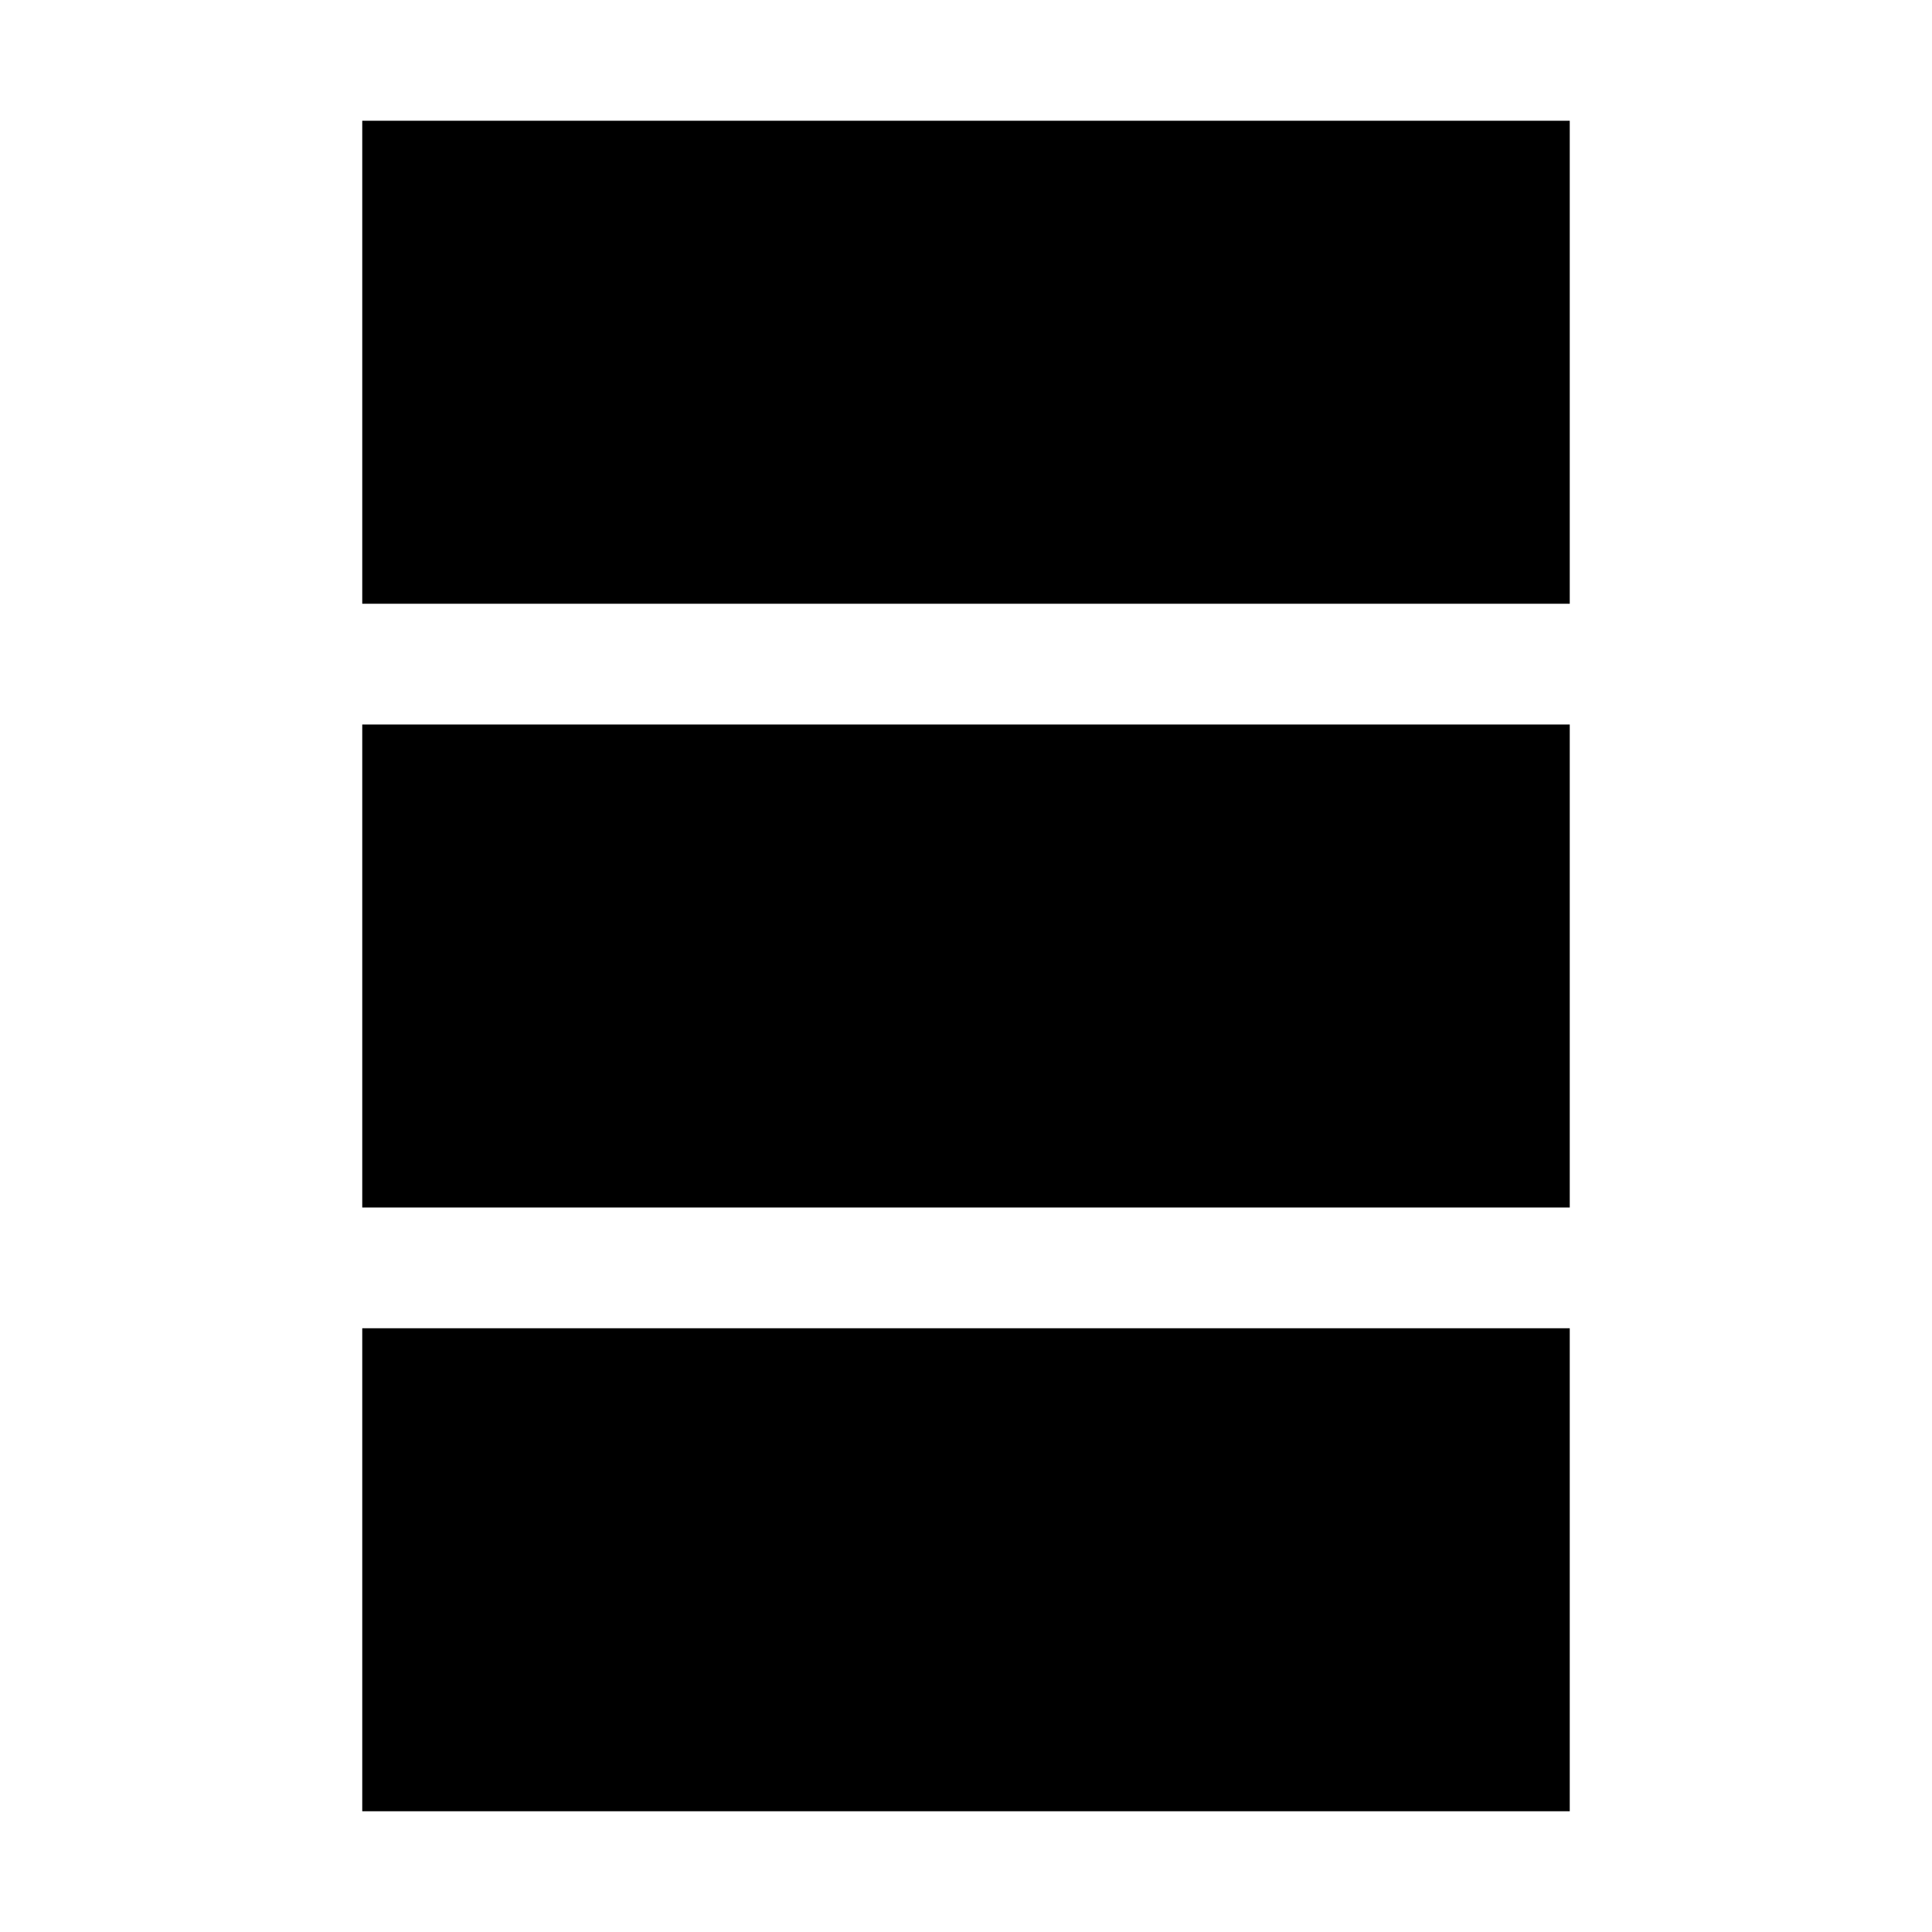
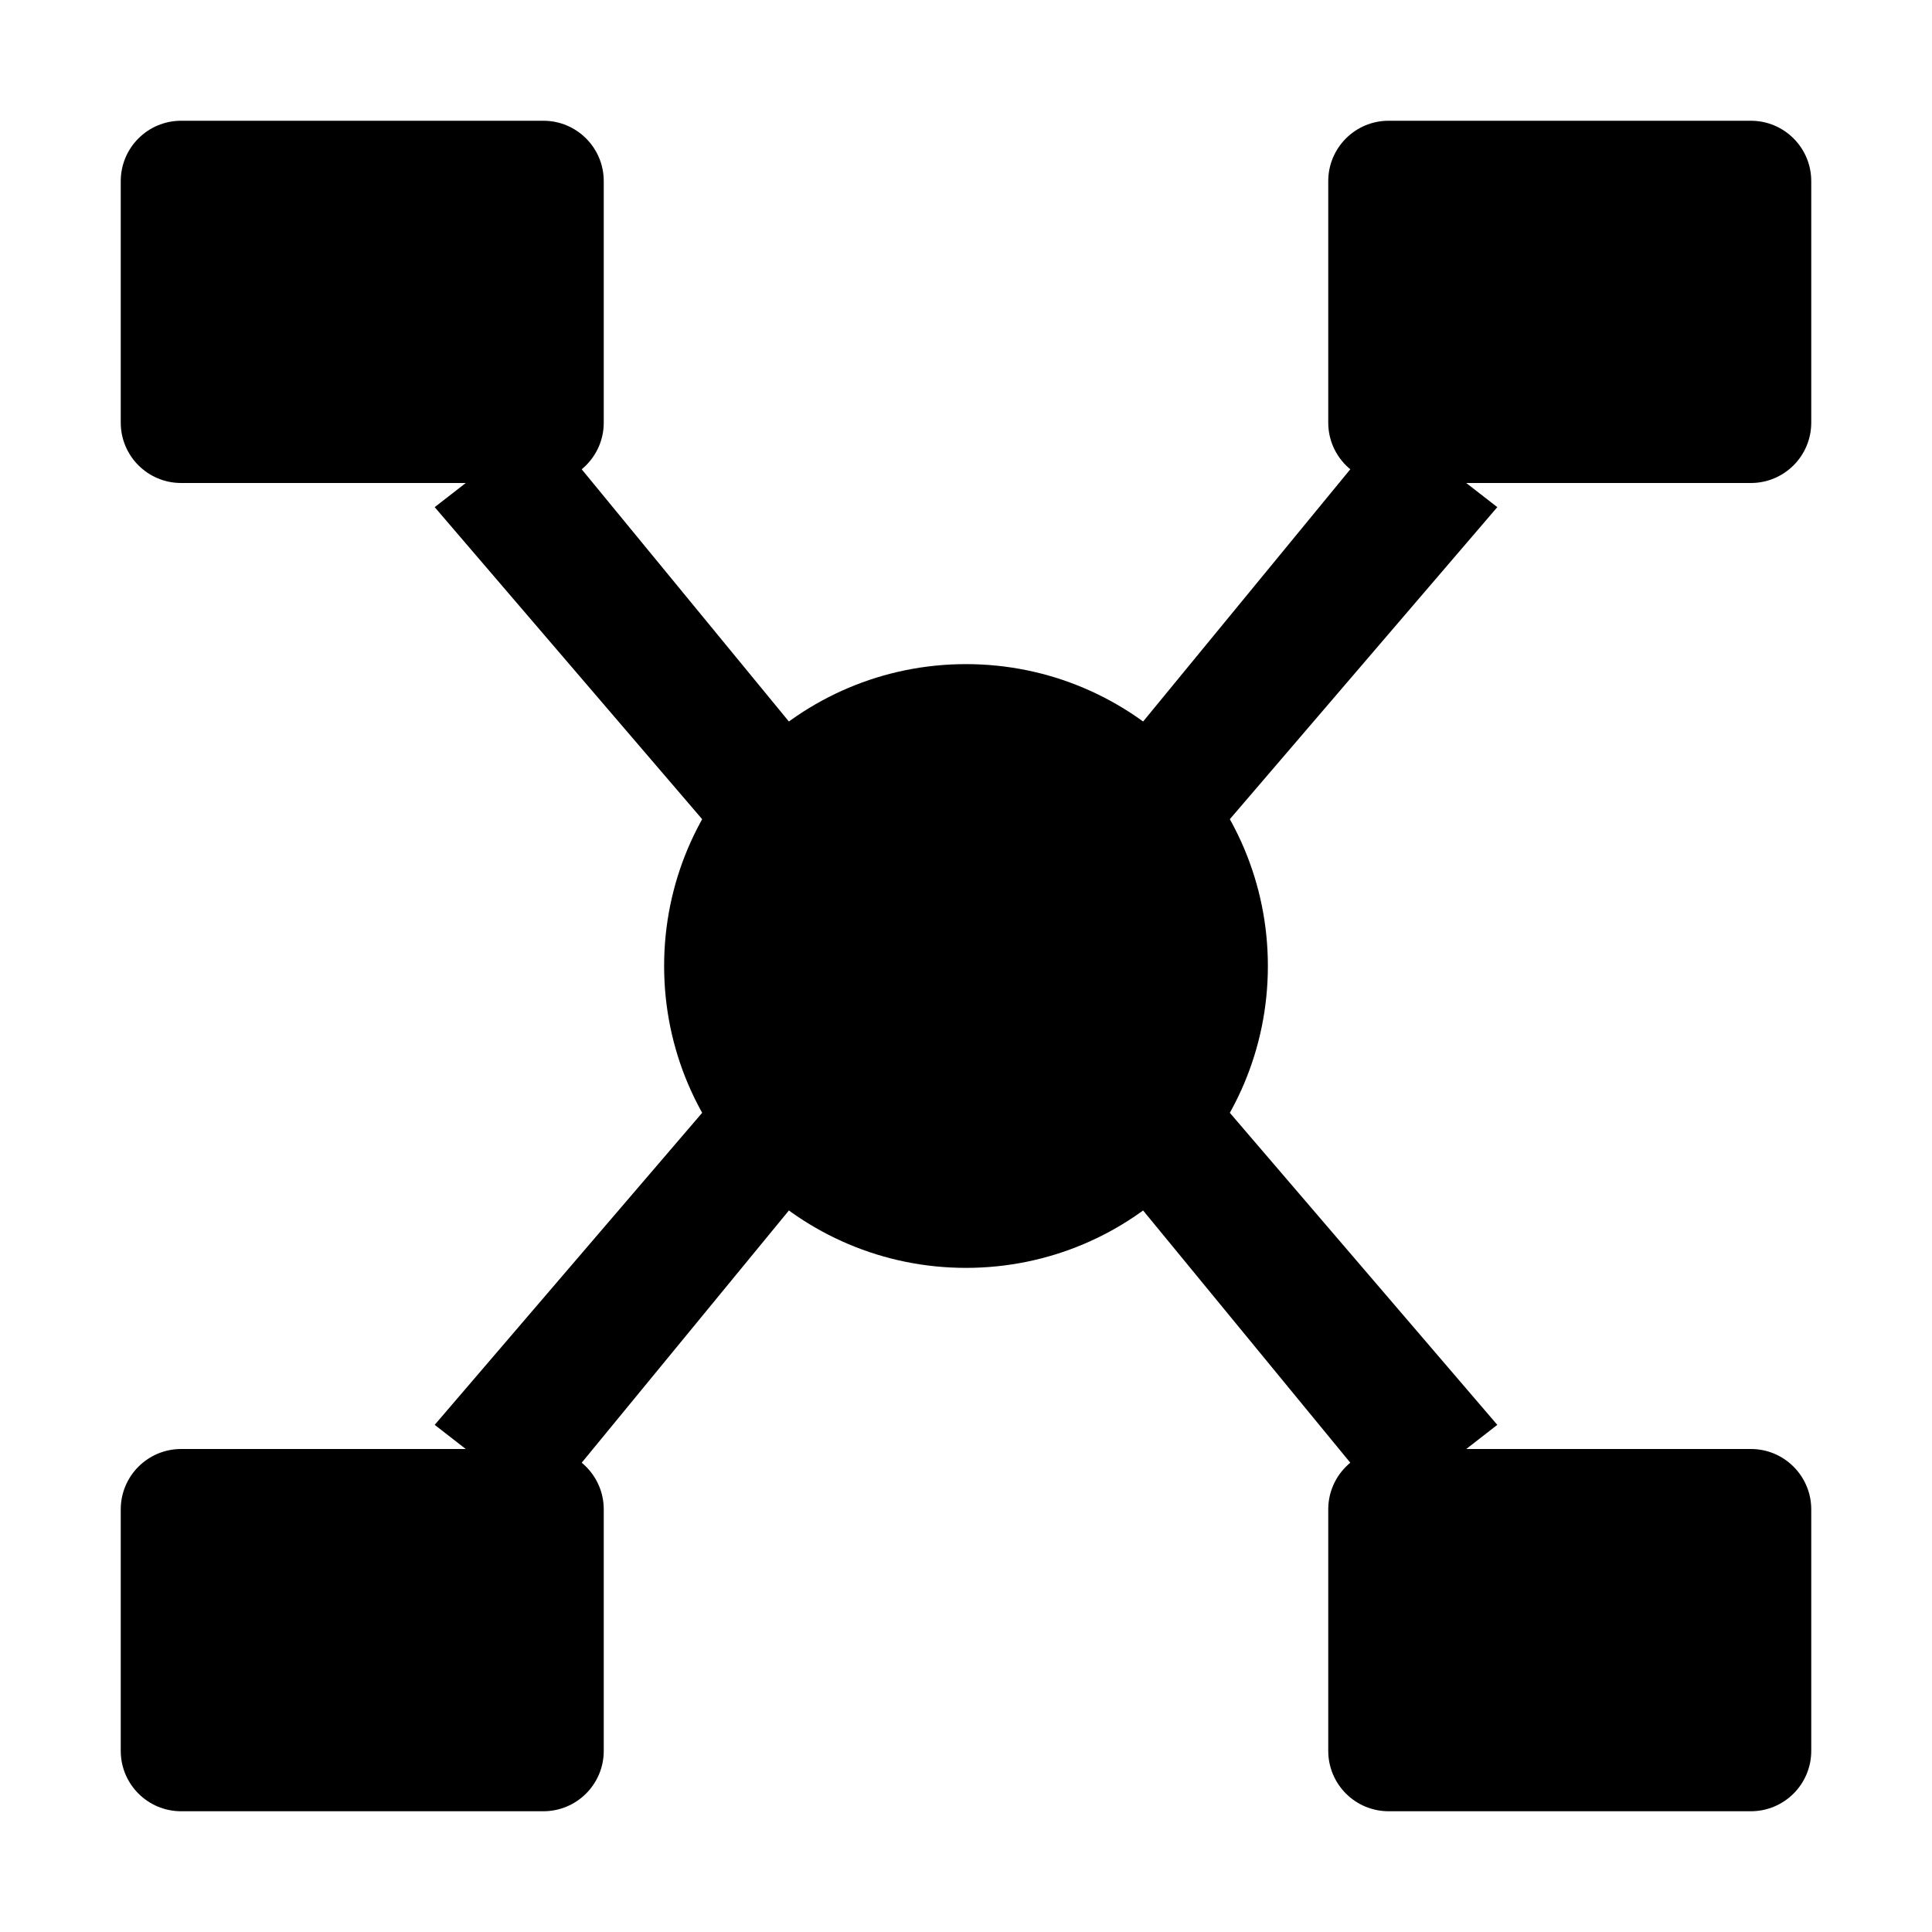
<svg xmlns="http://www.w3.org/2000/svg" width="16" height="16" viewBox="0 0 16 16">
-   <path fill="currentColor" d="M3 1h10v4H3zm0 5h10v4H3zm0 5h10v4H3zM5 3h1v1H5zm0 5h1v1H5zm0 5h1v1H5z" />
+   <g fill="currentColor">
+     <rect x="1" y="1" width="4" height="3" rx=".5" />
+     <rect x="11" y="1" width="4" height="3" rx=".5" />
+     <rect x="1" y="12" width="4" height="3" rx=".5" />
+     <rect x="11" y="12" width="4" height="3" rx=".5" />
+     <circle cx="8" cy="8" r="2.5" />
+     <path d="M4.5 3.5 6.8 6.3l-.8.7-2.4-2.8z" />
+     <path d="M11.5 3.5 9.2 6.3l.8.7 2.4-2.8z" />
+     <path d="M4.5 12.5 6.8 9.7l-.8-.7-2.4 2.8z" />
+     <path d="M11.5 12.5 9.2 9.7l.8-.7 2.4 2.8z" />
+   </g>
</svg>
